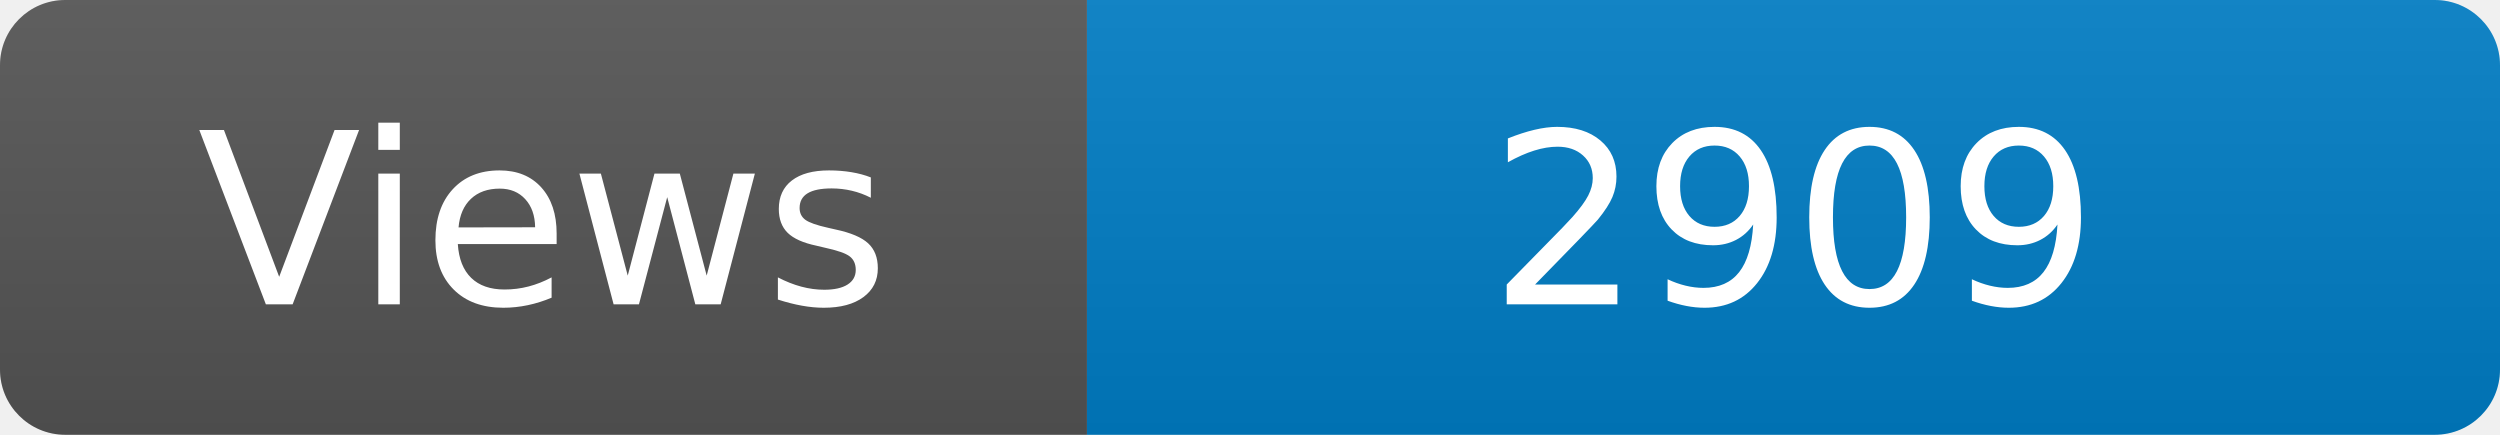
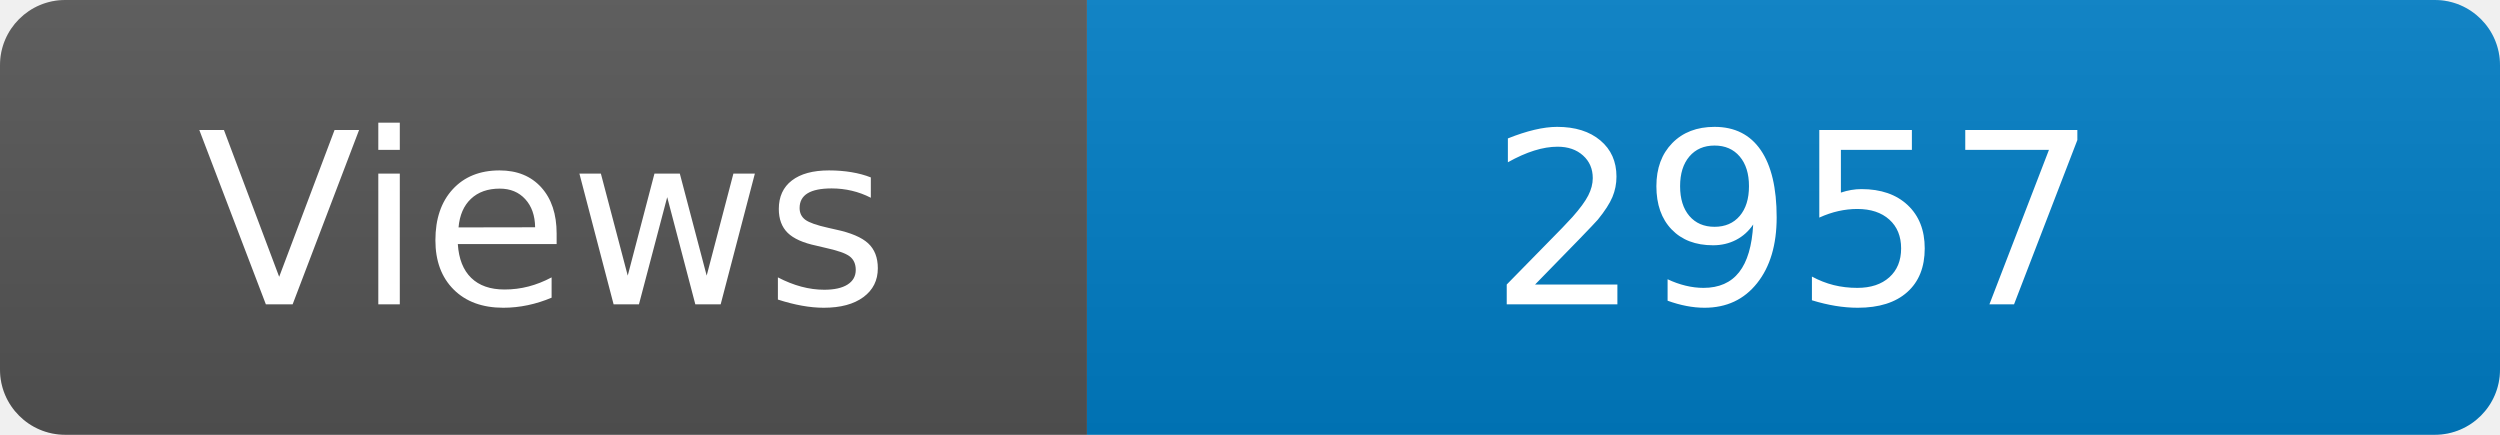
<svg xmlns="http://www.w3.org/2000/svg" width="115" height="20" role="img" aria-label="Maintained?: yes">
  <linearGradient id="s" x2="0" y2="100%">
    <stop offset="0" stop-color="#bbb" stop-opacity=".1" />
    <stop offset="1" stop-opacity=".1" />
  </linearGradient>
  <clipPath id="r">
    <rect width="115" height="20" rx="3" fill="#fff" />
  </clipPath>
  <g clip-path="url(#r)">
    <rect width="50" height="20" fill="#555" />
    <rect x="50" width="160" height="20" fill="#007ec6" />
    <rect width="115" height="20" fill="url(#s)" />
  </g>
  <g fill="#fff" text-anchor="middle" font-family="Verdana,Geneva,DejaVu Sans,sans-serif" font-size="110">
    <text x="250" y="140" transform="scale(.1)" fill="#fff">Views</text>
-     <text x="825" y="140" transform="scale(.1)" fill="#fff">2909</text>
+     <text x="825" y="140" transform="scale(.1)" fill="#fff">2957</text>
  </g>
</svg>
